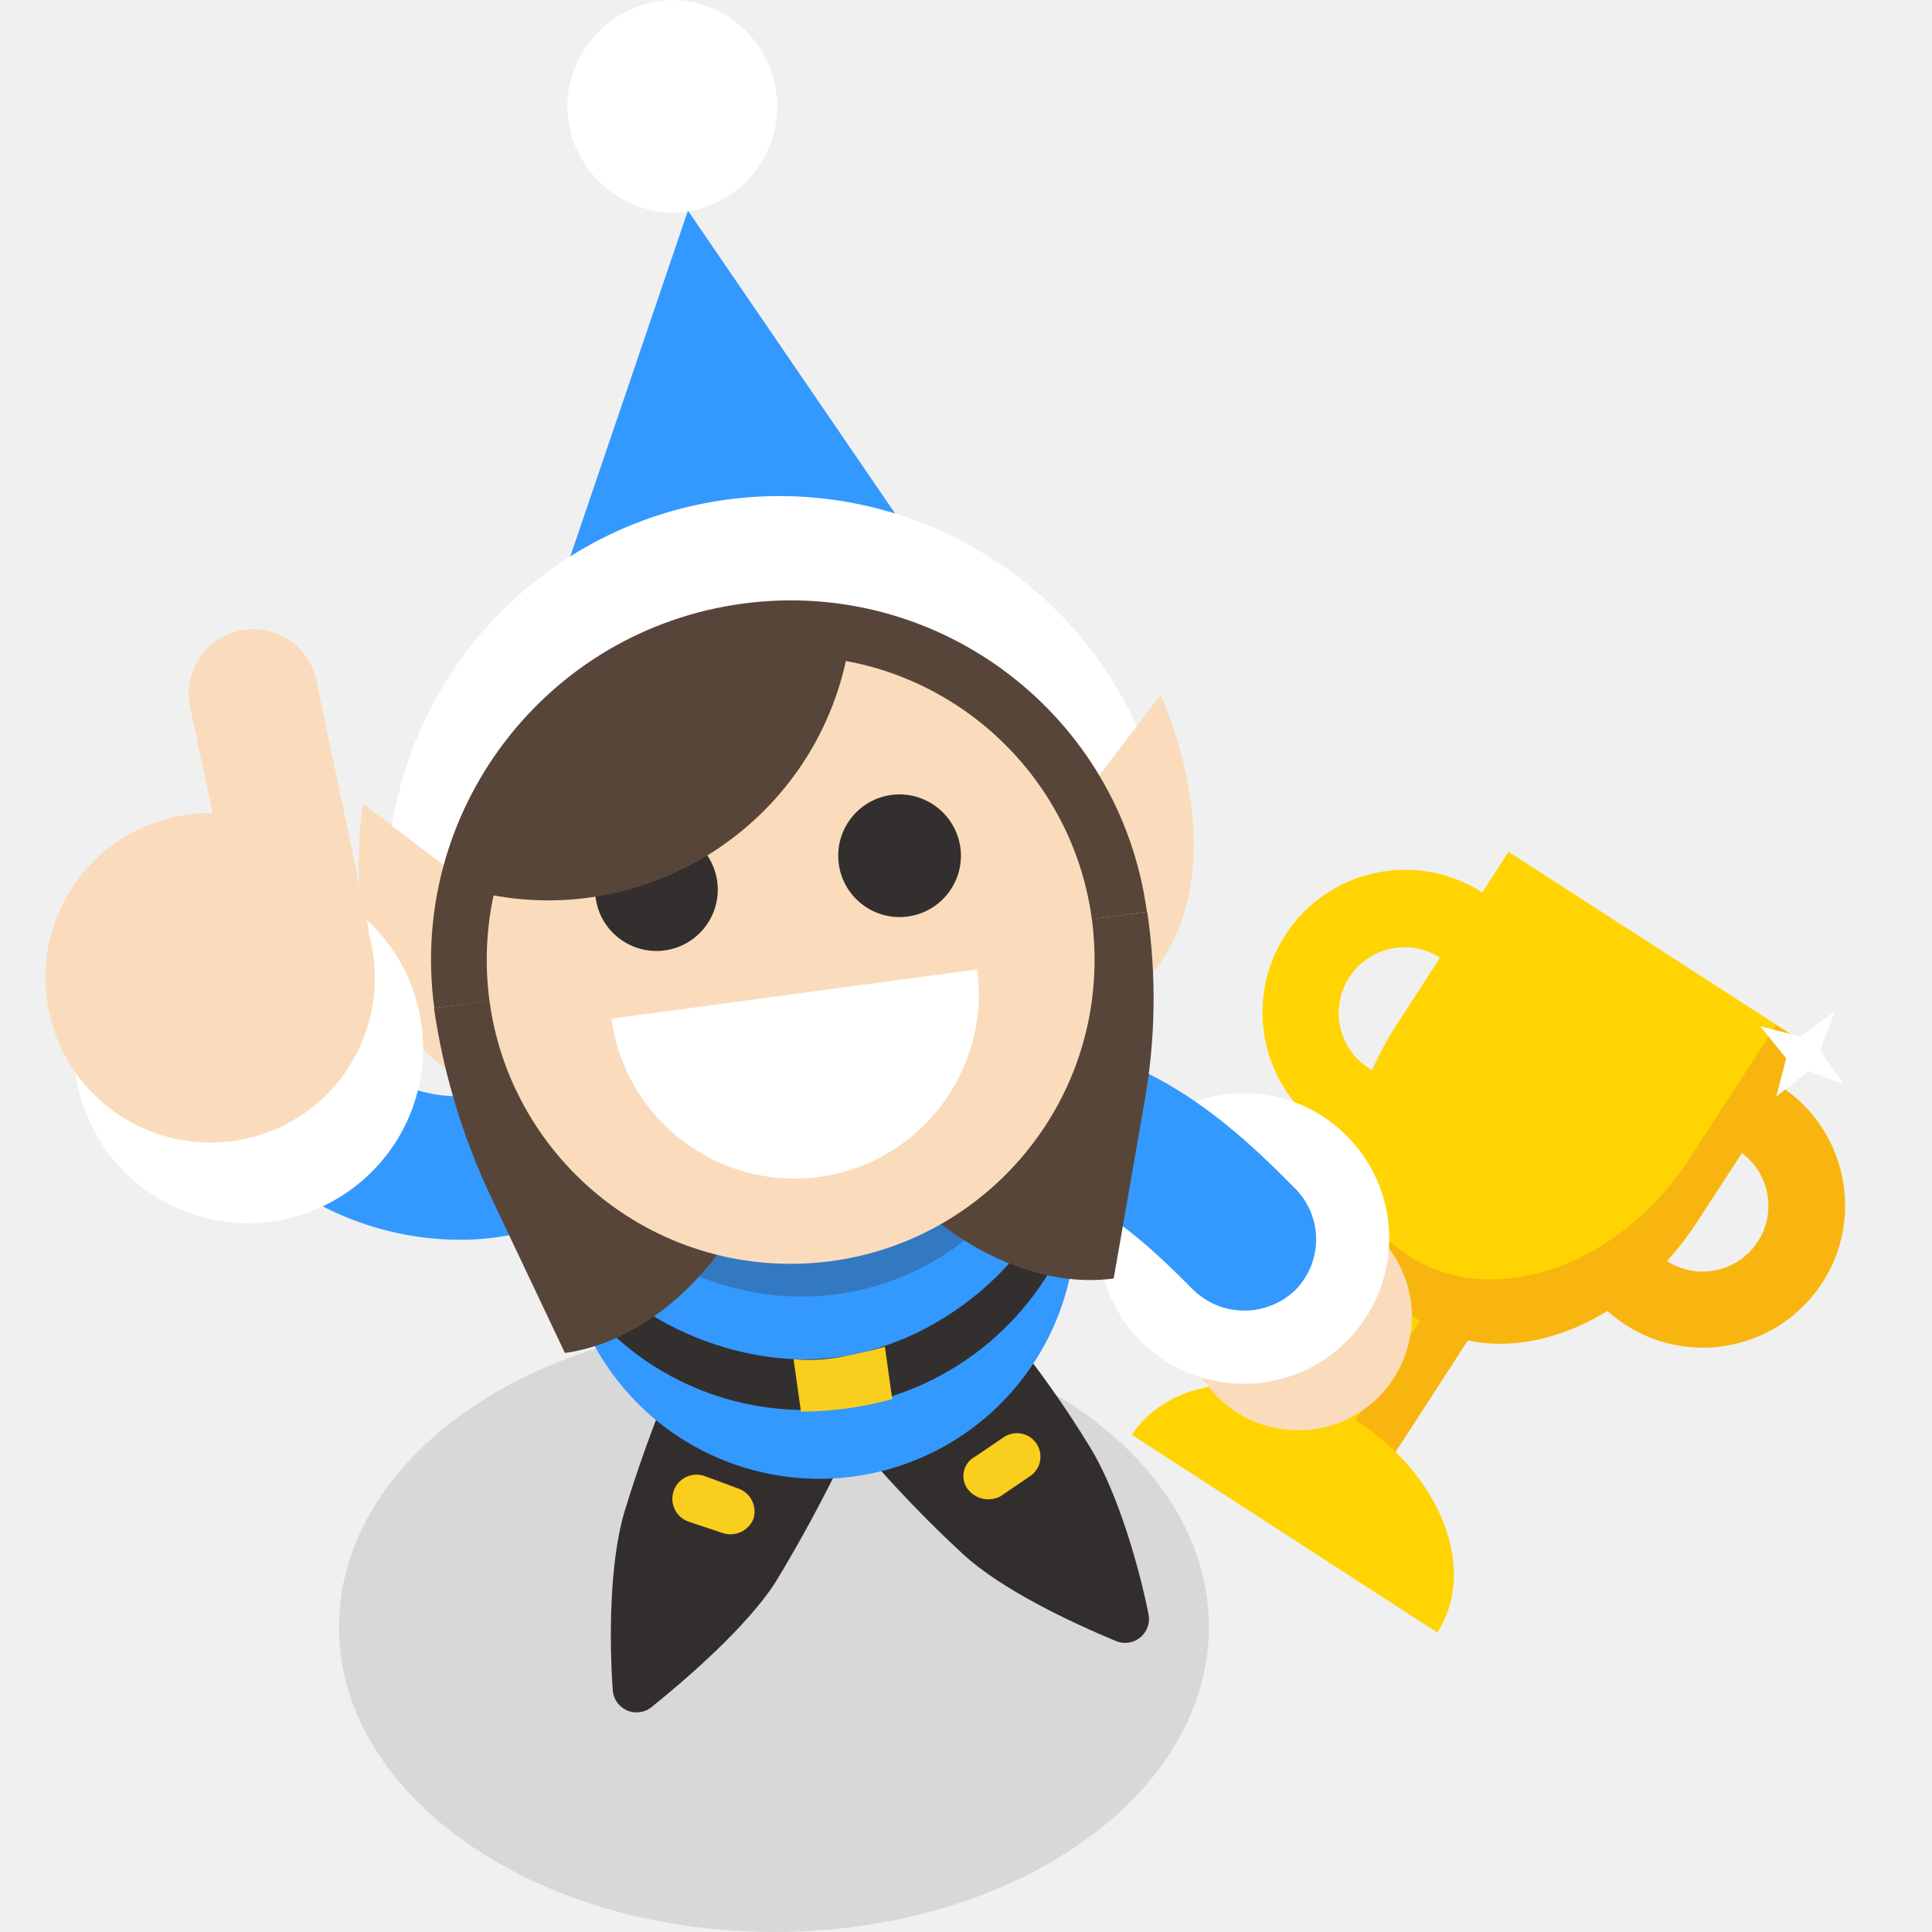
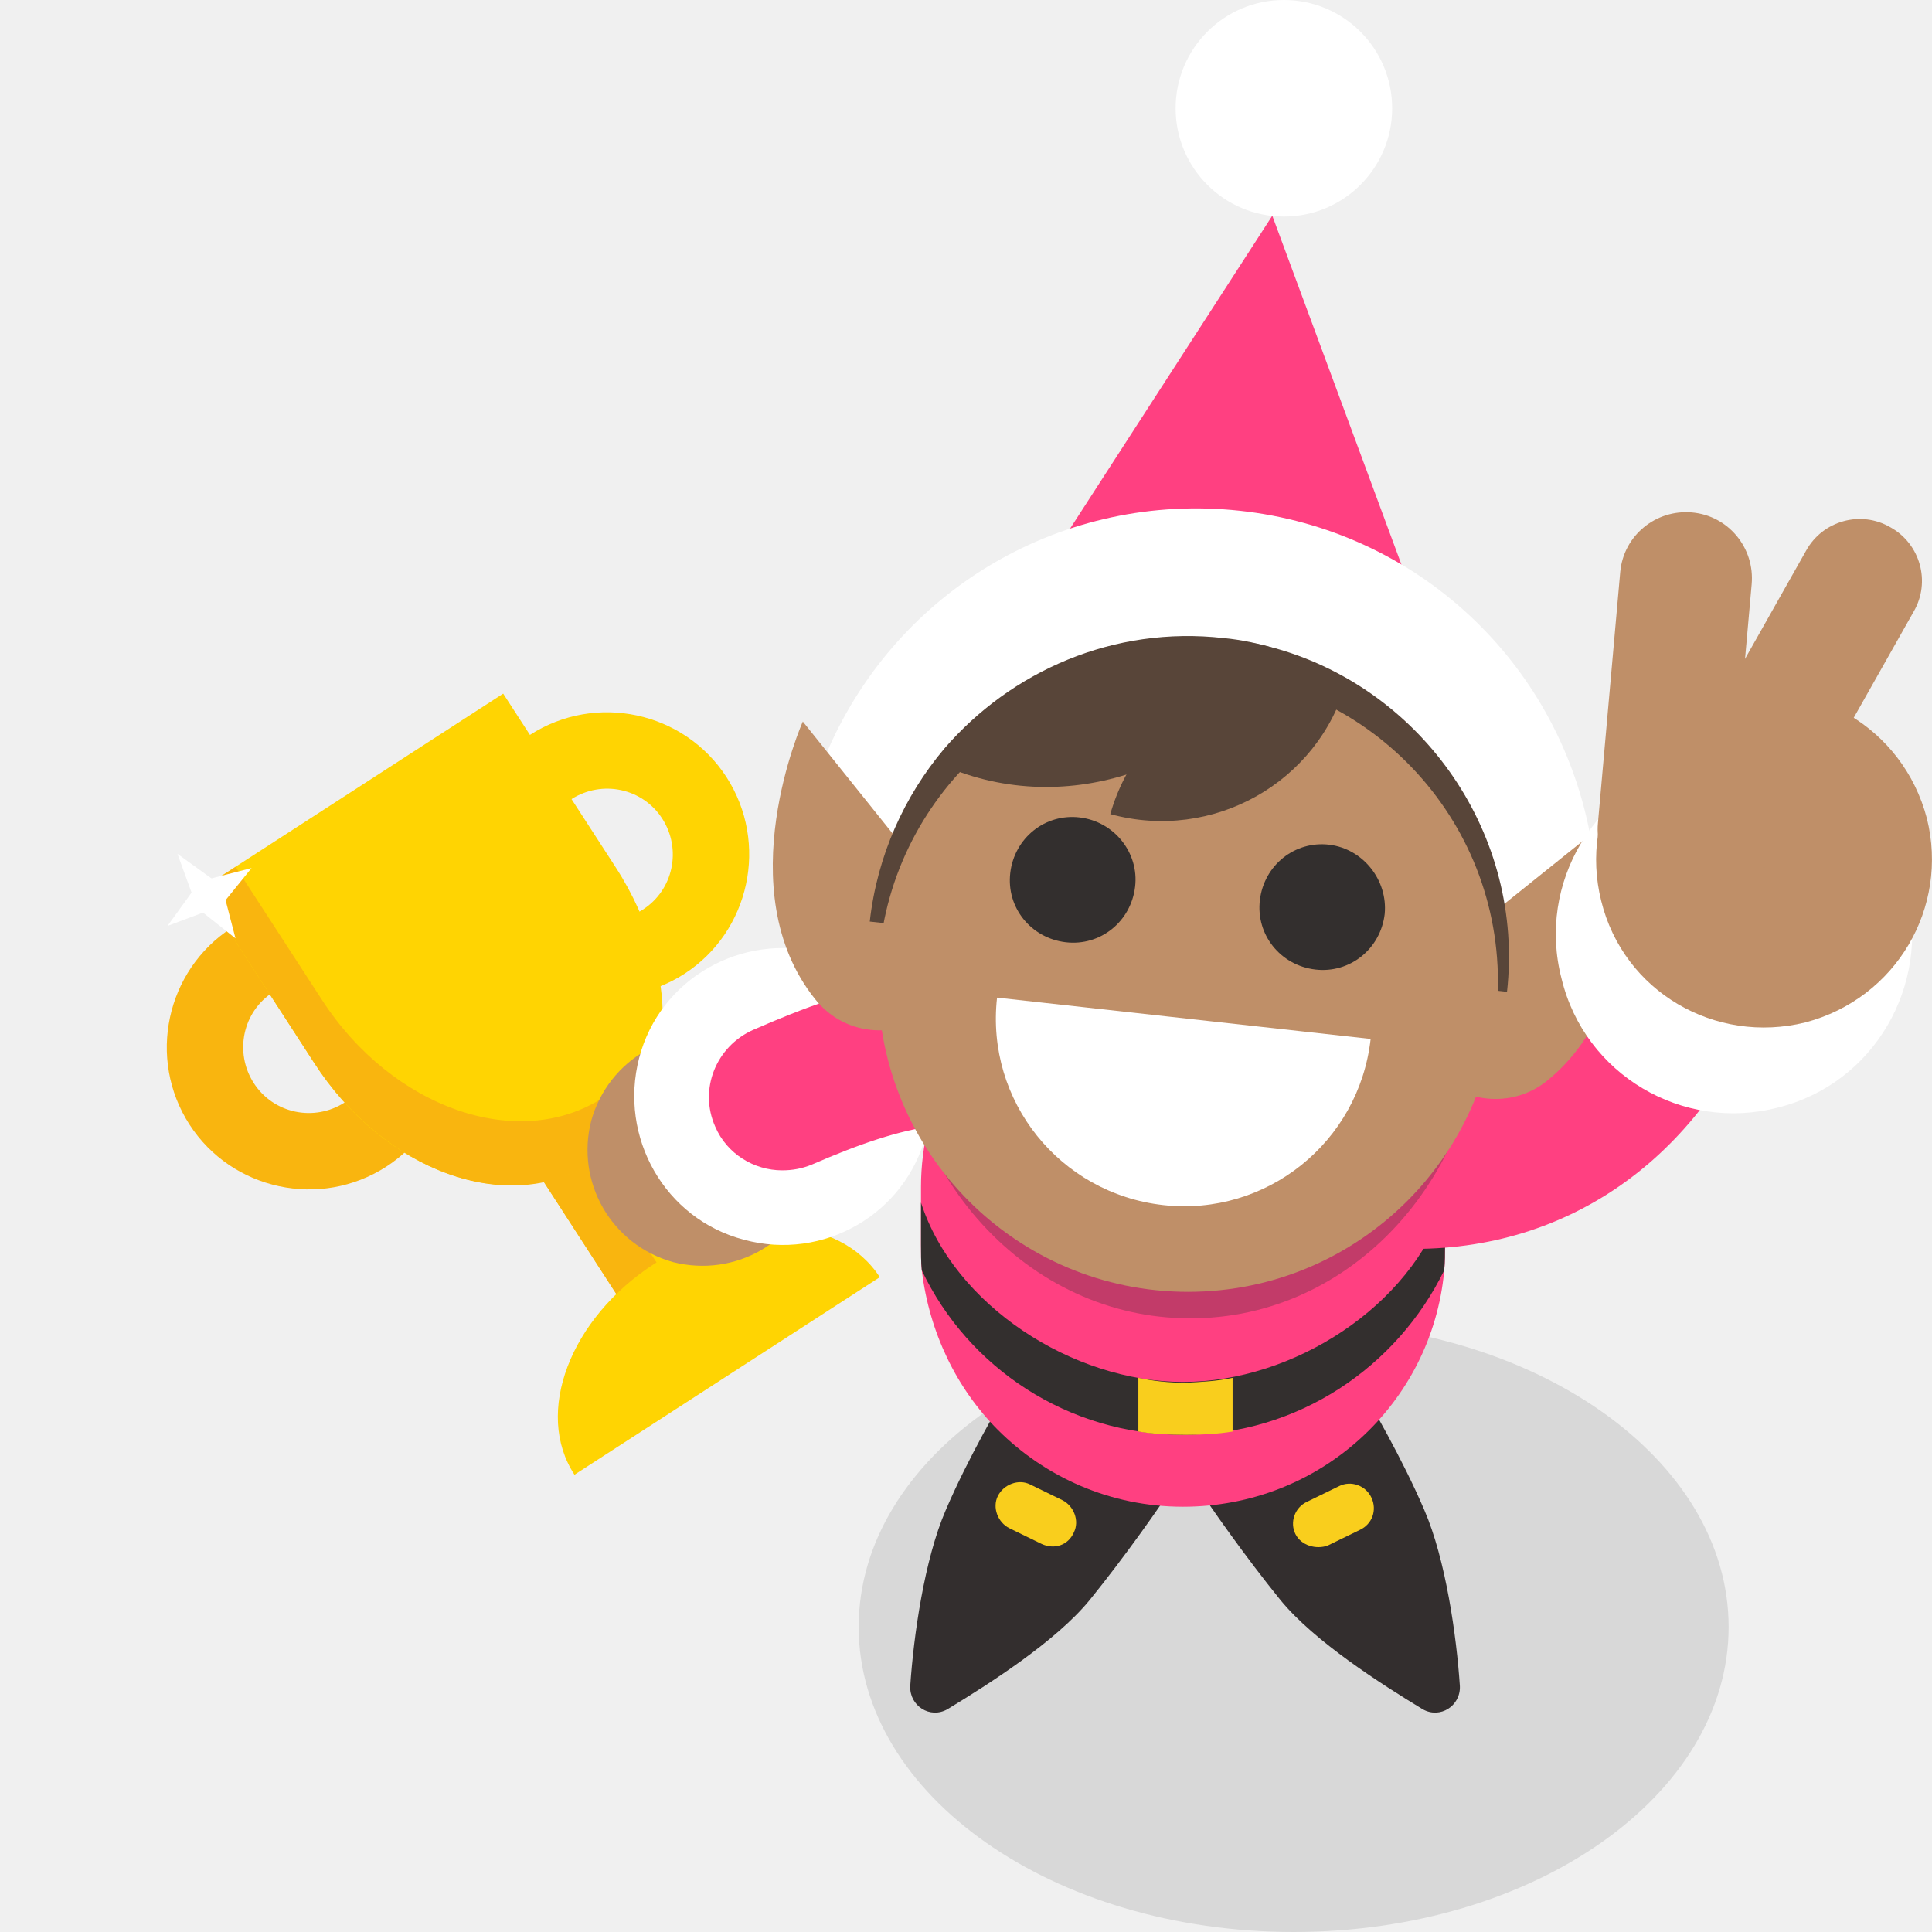
- <svg xmlns="http://www.w3.org/2000/svg" id="Layer_1" data-name="Layer 1" viewBox="0 0 171 171">
-   <defs>
-     <style>.cls-1{opacity:0.1;}.cls-1,.cls-10{isolation:isolate;}.cls-2{fill:#ffd402;}.cls-3{fill:#f9b50f;}.cls-4{fill:#fff;}.cls-5{fill:#332e2e;}.cls-6{fill:#f9ce1d;}.cls-7{fill:#39f;}.cls-10,.cls-8{fill:#332f2e;}.cls-9{fill:#fadcbc;}.cls-10{opacity:0.3;}.cls-11{fill:#584539;}</style>
-   </defs>
-   <ellipse class="cls-1" cx="68.5" cy="144" rx="38.5" ry="27" />
-   <path class="cls-2" d="M120.59,133l-7.18-4.65,12.43-19.21,7.17,4.65Z" />
-   <path class="cls-3" d="M120.59,133.05l-3.79-2.45,10.62-16.4,3.78,2.45Z" />
-   <path class="cls-3" d="M161.29,113.54a12.59,12.59,0,1,0-17.42,3.72A12.61,12.61,0,0,0,161.29,113.54Zm-5.68-3.69a5.82,5.82,0,1,1-1.74-8A5.81,5.81,0,0,1,155.61,109.85Z" />
-   <path class="cls-2" d="M134.94,96.49a12.62,12.62,0,1,0-17.45,3.7A12.62,12.62,0,0,0,134.94,96.49Zm-5.72-3.71a5.82,5.82,0,1,1-1.74-8A5.81,5.81,0,0,1,129.22,92.78Z" />
-   <path class="cls-2" d="M123.57,90.77c-6.23,9.61-5.44,21.22,2.08,26.06s18.44.85,24.62-8.79l10-15.37L133.52,75.39Z" />
-   <path class="cls-3" d="M157.2,90.73l-7.63,11.76c-6.22,9.61-17.42,13.53-24.91,8.64a13.51,13.51,0,0,1-5.12-6.24c.25,5.08,2.17,9.41,6.09,12,7.52,4.84,18.42.78,24.64-8.84l10-15.37Z" />
-   <path class="cls-4" d="M160.61,94.37l-3.39,2.68,1.2-4.63,3.93-2.85Z" />
-   <path class="cls-4" d="M158.51,94.18l-2.72-3.35,4.6,1.18L163.23,96Z" />
-   <path class="cls-2" d="M100.19,127c3.55-5.48,12.47-6,19.94-1.19s10.67,13.21,7.08,18.68" />
-   <path class="cls-5" d="M67.93,123.18l-5.56-2.41a2.07,2.07,0,0,0-2.78,1.11,123,123,0,0,0-4.36,12.06c-1.3,4.54-1.3,11.22-1,15.58a2.11,2.11,0,0,0,3.43,1.58c3.34-2.69,8.44-7.15,10.94-11a127.44,127.44,0,0,0,6.13-11.32A2,2,0,0,0,73.59,126Z" />
-   <path class="cls-6" d="M64,135.7l-3-1a2.14,2.14,0,1,1,1.3-4.08l3,1.11a2.16,2.16,0,0,1,1.39,2.69A2.19,2.19,0,0,1,64,135.7Z" />
-   <path class="cls-5" d="M81.38,121.32l4.74-3.89a2.14,2.14,0,0,1,3,.28,92.06,92.06,0,0,1,7.42,10.48c2.42,4,4.27,10.48,5.11,14.65a2.12,2.12,0,0,1-2.88,2.41c-4-1.67-10.11-4.54-13.54-7.7a109.6,109.6,0,0,1-8.91-9.27,2,2,0,0,1,.19-3Z" />
-   <path class="cls-6" d="M85.65,131.8a1.94,1.94,0,0,1,.65-2.87l2.6-1.76a2.08,2.08,0,0,1,2.22,3.52l-2.59,1.76A2.3,2.3,0,0,1,85.65,131.8Z" />
-   <path class="cls-7" d="M94.37,100.27l.65,4.91a9.75,9.75,0,0,1,.18,2.23,22.7,22.7,0,0,1-36.45,18.83,23,23,0,0,1-8.35-12.8c-.18-.65-.27-1.39-.46-2.13l-.65-4.92A22.65,22.65,0,0,1,68.86,80.88a22.69,22.69,0,0,1,21.89,9.83A22,22,0,0,1,94.37,100.27Z" />
-   <path class="cls-8" d="M74.15,120.12c-9.46,1.3-20.59-4-24.67-12.34l.46,3.62a16.29,16.29,0,0,0,.46,2.13,24.85,24.85,0,0,0,24.4,11,25.32,25.32,0,0,0,20.5-17.25,18.46,18.46,0,0,0-.19-2.23l-.46-3.62C92.89,110.93,83.61,118.82,74.15,120.12Z" />
-   <path class="cls-6" d="M78.32,119.19l.65,4.64a29.8,29.8,0,0,1-4,.83,30.42,30.42,0,0,1-4.08.28l-.65-4.64a15.36,15.36,0,0,0,4.09-.18C75.73,119.84,77.12,119.56,78.32,119.19Z" />
-   <path class="cls-7" d="M40.57,109.73a26.7,26.7,0,0,1-18.46-7.61,6.36,6.36,0,0,1,8.72-9.27c7,6.49,15.12,5.47,27.37-3.34a6.31,6.31,0,1,1,7.42,10.2C61.16,103,54.3,107.41,46.51,109A22.43,22.43,0,0,1,40.57,109.73Z" />
-   <path class="cls-9" d="M104.94,115.29a10.05,10.05,0,1,1,8.72,11.23A10,10,0,0,1,104.94,115.29Z" />
-   <path class="cls-4" d="M97.34,108a12.86,12.86,0,1,1,11.13,14.37A12.79,12.79,0,0,1,97.34,108Z" />
-   <path class="cls-7" d="M110.14,116a6.47,6.47,0,0,1-4.55-1.86c-6.4-6.49-11-9.83-18.92-9.92a6.36,6.36,0,0,1,.09-12.71h.1c13.45.18,21.33,7.14,27.82,13.73a6.39,6.39,0,0,1-.09,9A6.52,6.52,0,0,1,110.14,116Z" />
-   <path class="cls-10" d="M95.48,83.48c-2-15.31-15-26.07-28.94-24.21S43,75,45.12,90.34s15,26.07,28.94,24.21S97.52,98.78,95.48,83.48Z" />
-   <path class="cls-4" d="M59.68,18.83A9.42,9.42,0,0,0,59.68,0a9.48,9.48,0,0,0-9.46,9.37A9.5,9.5,0,0,0,59.68,18.83Z" />
-   <path class="cls-7" d="M94.83,68.27,60.89,18.64l-19.39,57Z" />
-   <path class="cls-4" d="M94.46,75a7.86,7.86,0,0,1-8.16-4.45,19,19,0,0,0-36,4.91,7.9,7.9,0,0,1-15.58-2.6A34.75,34.75,0,0,1,100.49,64a7.79,7.79,0,0,1-3.8,10.48A12.29,12.29,0,0,1,94.46,75Z" />
-   <path class="cls-9" d="M102.72,61.5,90.94,77a6.92,6.92,0,0,0-1.39,5.28,7.14,7.14,0,0,0,8.07,6.12,7.37,7.37,0,0,0,4.73-2.69C109.58,76,102.72,61.5,102.72,61.5Z" />
-   <path class="cls-9" d="M47.62,82.92,32.13,71.14S29.35,86.91,39,94.24a7,7,0,0,0,5.28,1.39,7.14,7.14,0,0,0,6.12-8.07A8,8,0,0,0,47.62,82.92Z" />
-   <path class="cls-11" d="M70,84.87c2.42,17.44,16.61,29.87,28.57,28.29l2.69-15.4a52.53,52.53,0,0,0,.28-17.06Z" />
-   <path class="cls-11" d="M70,84.87c2.42,17.44-8,33.21-20,34.88l-6.68-14.1a58.89,58.89,0,0,1-4.91-16.42Z" />
-   <path class="cls-11" d="M38.44,89.23a31.82,31.82,0,0,1,63.07-8.53Z" />
-   <path class="cls-9" d="M70,111.86A26.9,26.9,0,1,0,43.08,85,26.91,26.91,0,0,0,70,111.86Z" />
-   <path class="cls-8" d="M63.48,78a5.43,5.43,0,1,1-6.12-4.64A5.44,5.44,0,0,1,63.48,78Z" />
-   <path class="cls-8" d="M85,75a5.43,5.43,0,1,1-6.12-4.64A5.45,5.45,0,0,1,85,75Z" />
-   <path class="cls-4" d="M86.49,85.8a16.33,16.33,0,0,1-32.37,4.36Z" />
-   <path class="cls-11" d="M75,57.88A27,27,0,0,0,43.45,79.21,27,27,0,0,0,75,57.88Z" />
-   <path class="cls-4" d="M37.33,94.7a15.47,15.47,0,1,0-17.25,13.45A15.52,15.52,0,0,0,37.33,94.7Z" />
-   <path class="cls-9" d="M33.06,88.39A14.58,14.58,0,1,0,16.74,101,14.51,14.51,0,0,0,33.06,88.39Z" />
-   <path class="cls-9" d="M26.94,88.58A5.67,5.67,0,0,1,21.37,84L16.83,62.61A5.69,5.69,0,1,1,28,60.2L32.5,81.62a5.71,5.71,0,0,1-4.36,6.77A2.66,2.66,0,0,1,26.94,88.58Z" />
-   <path class="cls-9" d="M21.46,87.93a5.61,5.61,0,0,1-2.41-.56l-4.82-2.31A5.33,5.33,0,0,1,19,75.5l4.82,2.41a5.27,5.27,0,0,1-2.32,10Z" />
+ <svg xmlns="http://www.w3.org/2000/svg" width="171" height="171" viewBox="0 0 171 171" fill="none">
+   <path d="M57.473 119.035L64.65 114.392L52.225 95.185L45.047 99.829L57.473 119.035Z" fill="#FFD402" />
+   <path d="M57.472 119.054L61.258 116.605L50.644 100.199L46.858 102.648L57.472 119.054Z" fill="#F9B50F" />
+   <path d="M16.775 99.538C13.003 93.693 14.696 85.878 20.499 82.126C26.344 78.353 34.159 80.046 37.911 85.849C41.663 91.651 39.991 99.509 34.188 103.261C28.343 107.034 20.527 105.341 16.775 99.538ZM22.451 95.848C24.183 98.558 27.787 99.317 30.497 97.585C33.208 95.854 33.967 92.25 32.235 89.539C30.504 86.829 26.9 86.07 24.189 87.802C21.479 89.533 20.72 93.137 22.451 95.848Z" fill="#F9B50F" />
+   <path d="M43.121 82.489C39.349 76.644 41.042 68.828 46.887 65.056C52.732 61.283 60.547 62.976 64.299 68.779C68.072 74.624 66.379 82.439 60.576 86.192C54.773 89.944 46.916 88.271 43.121 82.489ZM48.839 78.778C50.571 81.488 54.175 82.247 56.885 80.516C59.596 78.784 60.355 75.18 58.623 72.47C56.892 69.759 53.288 69 50.577 70.732C47.867 72.463 47.108 76.067 48.839 78.778Z" fill="#FFD402" />
+   <path d="M54.495 76.767C60.721 86.382 59.926 97.99 52.408 102.835C44.891 107.679 33.973 103.679 27.789 94.044L17.831 78.668L44.537 61.392L54.495 76.767Z" fill="#FFD402" />
+   <path d="M20.859 76.731L28.488 88.485C34.714 98.1 45.905 102.02 53.403 97.133C55.711 95.649 57.461 93.443 58.522 90.893C58.27 95.974 56.347 100.3 52.428 102.877C44.91 107.722 34.015 103.659 27.789 94.044L17.831 78.668L20.859 76.731Z" fill="#F9B50F" />
+   <path d="M17.453 80.365L20.844 83.054L19.641 78.417L15.705 75.574L17.453 80.365Z" fill="white" />
+   <path d="M19.556 80.181L22.265 76.832L17.671 78.015L14.828 81.951L19.556 80.181Z" fill="white" />
+   <path d="M77.87 113.043C74.324 107.558 65.402 107.028 57.926 111.852C50.45 116.676 47.259 125.061 50.847 130.526" fill="#FFD402" />
+   <ellipse opacity="0.1" cx="114.5" cy="144" rx="38.5" ry="27" fill="black" />
+   <path d="M97.975 124.582L92.708 121.29C91.684 120.705 90.367 120.997 89.782 122.022C88.392 124.436 85.685 129.044 83.71 133.653C81.808 138.042 80.857 144.846 80.565 149.235C80.492 150.991 82.32 152.161 83.857 151.283C87.588 149.016 93.44 145.285 96.439 141.627C99.585 137.75 102.657 133.36 104.194 131.02C104.779 129.995 104.633 128.679 103.462 128.093L97.975 124.582Z" fill="#332E2E" />
+   <path d="M92.195 136.653L89.342 135.263C88.318 134.751 87.806 133.434 88.318 132.41C88.83 131.386 90.147 130.874 91.171 131.386L94.024 132.776C95.048 133.288 95.56 134.605 95.048 135.629C94.536 136.799 93.293 137.165 92.195 136.653Z" fill="#F9CE1D" />
+   <path d="M111.802 124.582L117.069 121.29C118.094 120.705 119.41 120.997 119.996 122.022C121.386 124.436 124.092 129.044 126.067 133.653C127.969 138.042 128.92 144.846 129.213 149.235C129.286 150.991 127.457 152.161 125.921 151.283C122.19 149.016 116.338 145.285 113.338 141.627C110.193 137.75 107.12 133.36 105.584 131.02C104.853 129.995 105.145 128.679 106.169 128.093L111.802 124.582Z" fill="#332E2E" />
+   <path d="M114.656 135.775C114.144 134.751 114.583 133.434 115.68 132.922L118.533 131.532C119.558 131.02 120.874 131.459 121.386 132.556C121.899 133.654 121.46 134.897 120.362 135.409L117.509 136.799C116.485 137.165 115.168 136.799 114.656 135.775Z" fill="#F9CE1D" />
+   <path d="M127.896 105.123V110.243C127.896 111.048 127.896 111.78 127.823 112.511C126.725 124.216 116.849 133.36 104.706 133.36C98.268 133.36 92.489 130.727 88.319 126.557C84.661 122.899 82.247 117.925 81.589 112.438C81.516 111.707 81.516 110.902 81.516 110.17V105.05C81.516 101.319 82.467 97.807 83.93 94.662C87.807 87.2 95.635 81.933 104.779 81.933C113.923 81.933 121.678 87.2 125.555 94.881C127.091 97.954 127.896 101.465 127.896 105.123Z" fill="#FF4081" />
+   <path d="M104.706 122.315C94.903 122.315 84.442 115.512 81.516 106.44V110.171C81.516 110.976 81.516 111.708 81.589 112.439C85.686 121.071 94.537 126.997 104.706 126.997C114.874 126.997 123.653 120.998 127.823 112.439C127.896 111.708 127.896 110.903 127.896 110.171V106.44C124.896 115.658 114.435 122.315 104.706 122.315Z" fill="#332F2E" />
+   <path d="M109.095 121.95V126.705C107.779 126.924 106.316 126.997 104.926 126.997C103.536 126.997 102.073 126.924 100.756 126.705V121.95C102.073 122.242 103.536 122.389 104.926 122.389C106.316 122.315 107.779 122.242 109.095 121.95Z" fill="#F9CE1D" />
+   <path d="M72.08 104.465C73.469 99.051 70.324 93.492 64.837 91.955C59.424 90.565 53.864 93.711 52.328 99.198C50.938 104.611 54.084 110.171 59.57 111.707C65.057 113.097 70.617 109.951 72.08 104.465Z" fill="#BF8F68" />
+   <path d="M81.957 100.441C83.859 93.418 79.689 86.176 72.666 84.347C65.643 82.518 58.401 86.615 56.572 93.637C54.743 100.66 58.84 107.903 65.862 109.731C72.885 111.633 80.128 107.464 81.957 100.441Z" fill="white" />
+   <path d="M69.227 103.587C66.739 103.587 64.325 102.124 63.301 99.71C61.838 96.418 63.374 92.614 66.666 91.151C75.225 87.42 85.394 83.835 98.196 88.956C101.488 90.273 103.17 94.004 101.853 97.369C100.537 100.661 96.806 102.343 93.441 101.027C85.979 98.1 80.126 99.49 71.86 103.075C70.982 103.441 70.104 103.587 69.227 103.587Z" fill="#FF4081" />
+   <path d="M125.19 110.537C123.434 110.537 121.678 110.391 119.923 110.171C116.411 109.659 113.924 106.367 114.436 102.856C114.948 99.344 118.24 96.857 121.751 97.369C127.97 98.247 139.162 97.515 144.503 82.372C145.673 79.007 149.404 77.252 152.769 78.422C156.134 79.593 157.89 83.323 156.719 86.689C151.379 101.758 139.528 110.537 125.19 110.537Z" fill="#FF4081" />
+   <path opacity="0.3" d="M131.262 88.225C131.262 72.424 119.631 59.768 105.292 59.768C90.954 59.768 79.322 72.497 79.322 88.225C79.322 103.954 90.954 116.682 105.292 116.682C119.704 116.756 131.262 104.027 131.262 88.225Z" fill="#332F2E" />
+   <path d="M113.636 19.166C118.929 19.166 123.219 14.876 123.219 9.583C123.219 4.291 118.929 0 113.636 0C108.343 0 104.053 4.291 104.053 9.583C104.053 14.876 108.343 19.166 113.636 19.166Z" fill="white" />
+   <path d="M133.898 76.593L112.61 19.093L79.324 70.594L133.898 76.593Z" fill="#FF4081" />
+   <path d="M131.921 83.249C128.483 82.884 125.63 80.323 124.898 76.812C123.289 68.472 116.485 62.181 107.999 61.23C99.513 60.279 91.539 64.888 88.101 72.715C86.345 76.812 81.59 78.641 77.494 76.885C73.397 75.129 71.568 70.374 73.324 66.278C79.615 52.012 94.246 43.526 109.755 45.209C125.264 46.892 137.7 58.377 140.699 73.666C141.577 78.055 138.724 82.225 134.335 83.103C133.53 83.323 132.726 83.323 131.921 83.249Z" fill="white" />
+   <path d="M143.332 71.837L127.824 84.274C126.36 85.444 125.336 87.127 125.117 89.175C124.678 93.199 127.531 96.783 131.554 97.222C133.53 97.442 135.432 96.856 136.895 95.686C146.624 87.858 143.332 71.837 143.332 71.837Z" fill="#BF8F68" />
+   <path d="M83.493 79.372L71.057 63.863C71.057 63.863 64.4 78.786 72.154 88.443C73.325 89.906 75.007 90.93 77.056 91.15C81.079 91.588 84.664 88.735 85.103 84.712C85.249 82.737 84.664 80.835 83.493 79.372Z" fill="#BF8F68" />
+   <path d="M133.385 87.785L76.982 81.567C77.641 75.714 80.055 70.447 83.566 66.277C89.492 59.401 98.563 55.377 108.293 56.475C109.902 56.621 111.511 56.987 113.048 57.426C125.996 61.157 134.921 73.885 133.385 87.785Z" fill="#584539" />
+   <path d="M105.15 114.34C120.301 114.34 132.583 102.057 132.583 86.907C132.583 71.756 120.301 59.474 105.15 59.474C89.999 59.474 77.717 71.756 77.717 86.907C77.717 102.057 89.999 114.34 105.15 114.34Z" fill="#BF8F68" />
+   <path d="M100.465 78.496C100.099 81.568 97.393 83.763 94.32 83.397C91.248 83.031 89.053 80.325 89.419 77.252C89.784 74.18 92.491 71.985 95.564 72.351C98.636 72.717 100.831 75.496 100.465 78.496Z" fill="#332F2E" />
+   <path d="M122.557 80.91C122.191 83.983 119.484 86.178 116.412 85.812C113.339 85.446 111.145 82.739 111.511 79.667C111.876 76.594 114.583 74.4 117.656 74.765C120.655 75.131 122.85 77.911 122.557 80.91Z" fill="#332F2E" />
+   <path d="M121.314 91.956C120.289 101.1 112.096 107.684 102.952 106.66C93.807 105.636 87.223 97.443 88.248 88.298L121.314 91.956Z" fill="white" />
+   <path d="M119.194 60.278C110.123 57.791 100.832 63.058 98.272 72.056C107.343 74.543 116.706 69.276 119.194 60.278Z" fill="#584539" />
+   <path d="M112.974 57.426C112.535 58.304 112.023 59.108 111.438 59.913C108.511 64.083 104.342 67.009 99.733 68.545C94.393 70.228 88.467 70.082 82.981 67.521C83.127 67.155 83.346 66.716 83.566 66.351C89.491 59.474 98.562 55.451 108.292 56.548C109.901 56.694 111.438 56.987 112.974 57.426Z" fill="#584539" />
+   <path d="M157.378 98.027C165.864 95.906 170.838 87.273 168.79 78.861C166.668 70.375 158.036 65.4 149.623 67.448C141.137 69.57 136.016 78.202 138.211 86.615C140.259 95.101 148.892 100.222 157.378 98.027Z" fill="white" />
+   <path d="M159.792 90.493C167.839 88.371 172.521 80.324 170.545 72.423C168.424 64.376 160.377 59.694 152.476 61.67C144.429 63.791 139.747 71.838 141.722 79.739C143.698 87.786 151.818 92.468 159.792 90.493Z" fill="#BF8F68" />
+   <path d="M147.21 79.227C147.064 79.227 146.844 79.227 146.698 79.227C143.479 78.935 141.138 76.082 141.431 72.863L143.406 50.624C143.699 47.405 146.552 45.064 149.771 45.357C152.989 45.649 155.33 48.502 155.038 51.721L153.063 73.96C152.77 76.886 150.21 79.227 147.21 79.227Z" fill="#BF8F68" />
+   <path d="M152.77 77.91C151.819 77.91 150.941 77.691 150.063 77.179C147.429 75.716 146.478 72.351 148.015 69.717L159.866 48.722C161.329 46.088 164.694 45.137 167.328 46.673C169.961 48.136 170.912 51.502 169.376 54.135L157.525 75.13C156.574 76.886 154.745 77.91 152.77 77.91Z" fill="#BF8F68" />
</svg>
